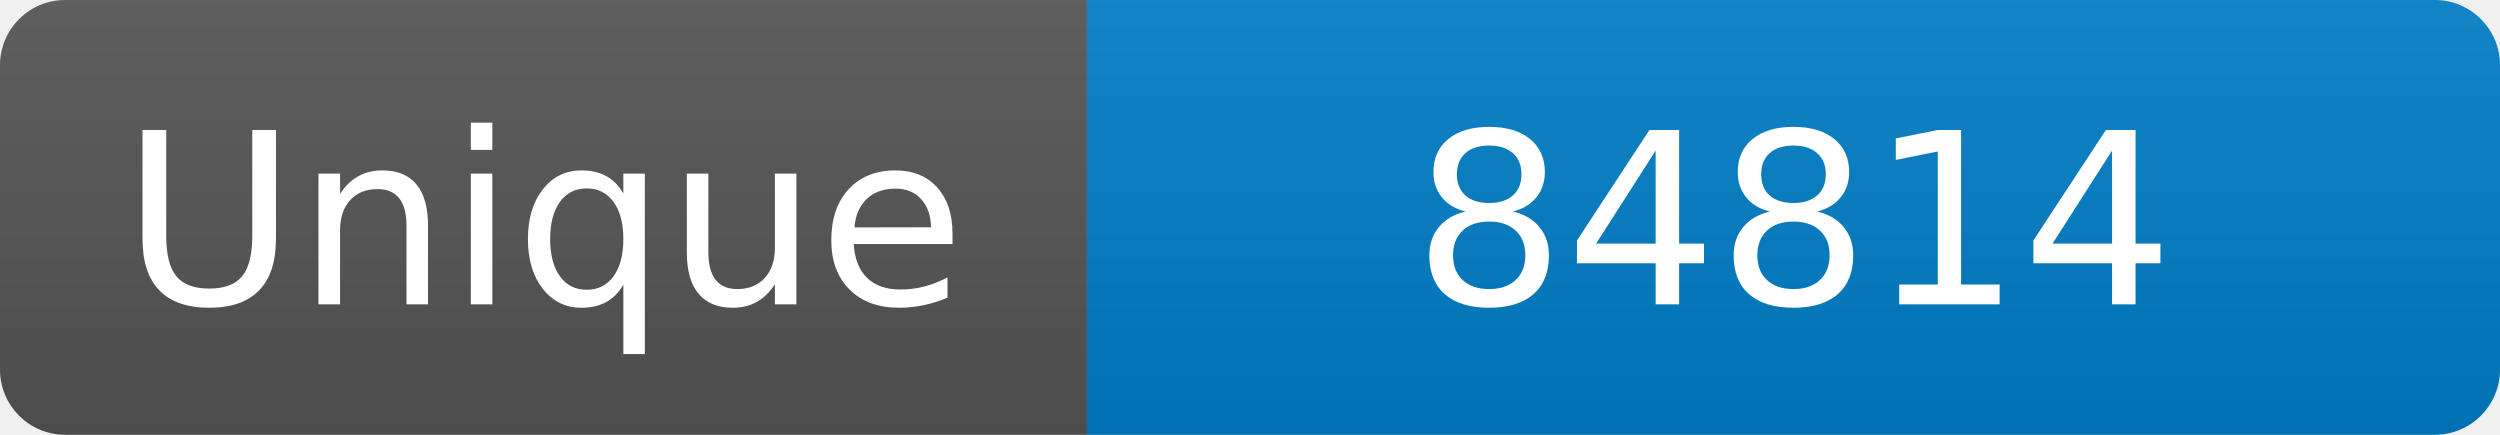
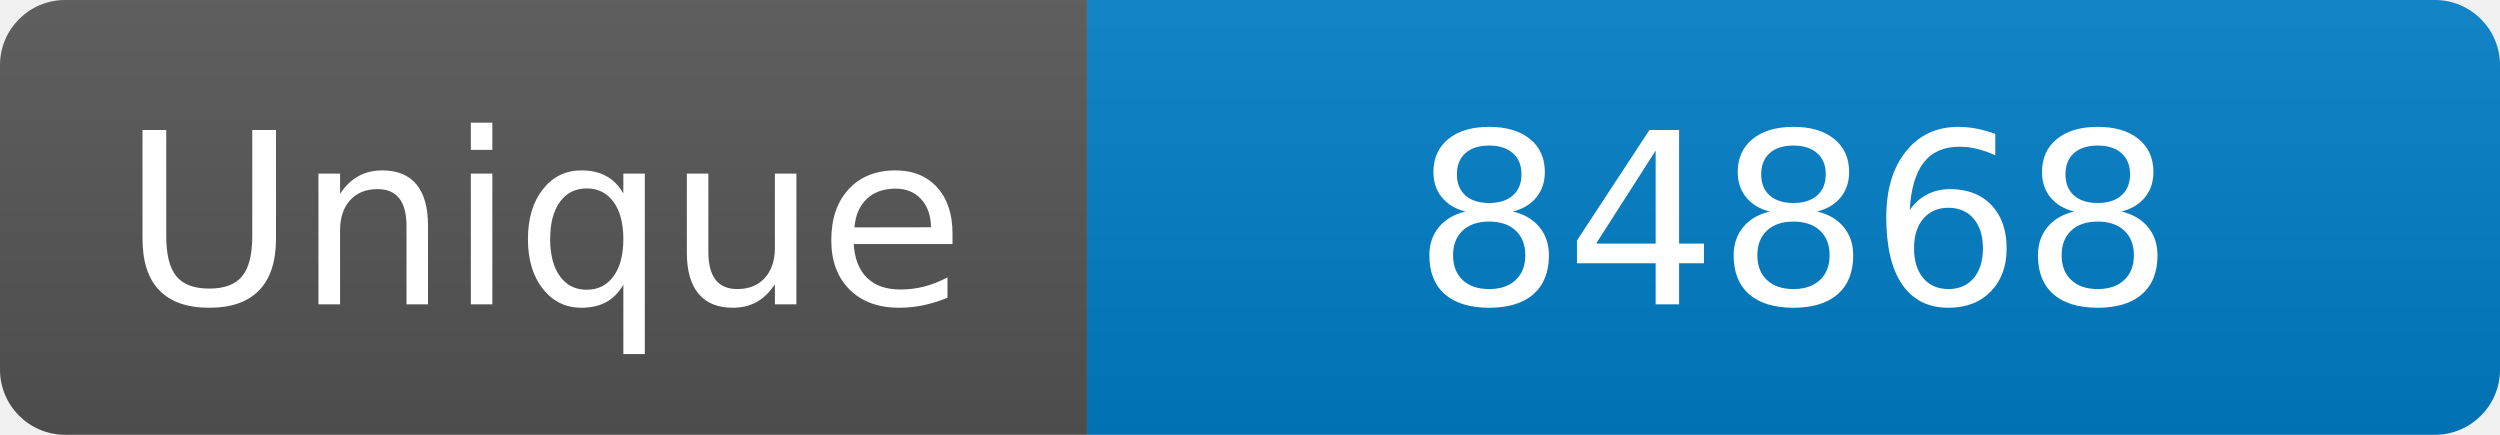
<svg xmlns="http://www.w3.org/2000/svg" width="115" height="20" role="img" aria-label="Maintained?: yes">
  <linearGradient id="s" x2="0" y2="100%">
    <stop offset="0" stop-color="#bbb" stop-opacity=".1" />
    <stop offset="1" stop-opacity=".1" />
  </linearGradient>
  <clipPath id="r">
    <rect width="115" height="20" rx="3" fill="#fff" />
  </clipPath>
  <g clip-path="url(#r)">
    <rect width="50" height="20" fill="#555" />
    <rect x="50" width="160" height="20" fill="#007ec6" />
    <rect width="115" height="20" fill="url(#s)" />
  </g>
  <g fill="#fff" text-anchor="middle" font-family="Verdana,Geneva,DejaVu Sans,sans-serif" font-size="110">
    <text x="250" y="140" transform="scale(.1)" fill="#fff">Unique</text>
-     <text x="825" y="140" transform="scale(.1)" fill="#fff">84814</text>
+     <text x="825" y="140" transform="scale(.1)" fill="#fff">84868</text>
  </g>
</svg>
